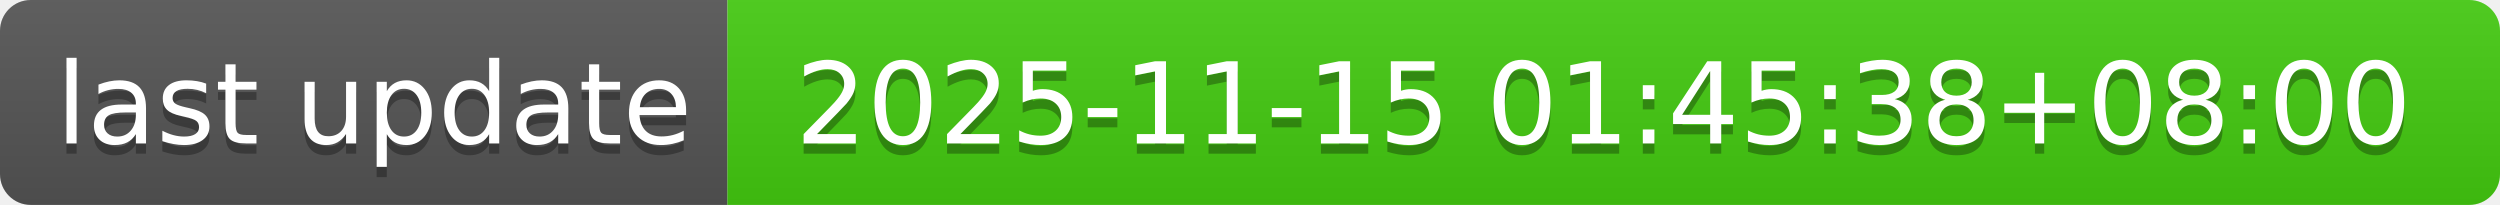
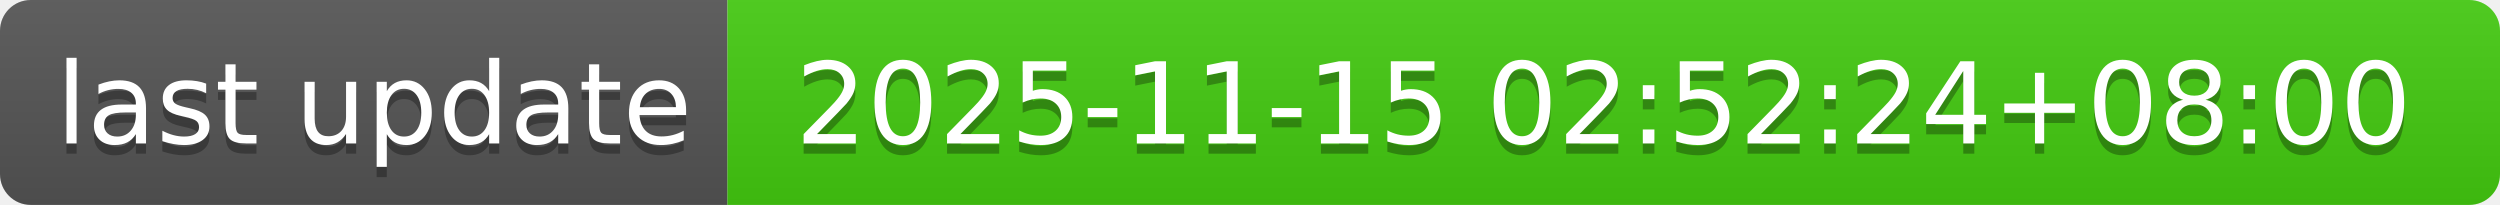
- <svg xmlns="http://www.w3.org/2000/svg" width="244" height="20" role="img" aria-label="last update: 2025-11-15 01:45:38+08:00">
+ <svg xmlns="http://www.w3.org/2000/svg" width="244" height="20" role="img" aria-label="last update: 2025-11-15 02:52:24+08:00">
  <linearGradient id="s" x2="0" y2="100%">
    <stop offset="0" stop-color="#bbb" stop-opacity=".1" />
    <stop offset="1" stop-opacity=".1" />
  </linearGradient>
  <clipPath id="r">
    <rect width="244" height="20" rx="3" fill="#fff" />
  </clipPath>
  <g clip-path="url(#r)">
    <rect width="71" height="20" fill="#555" />
    <rect x="71" width="173" height="20" fill="#4c1" />
    <rect width="244" height="20" fill="url(#s)" />
  </g>
  <g fill="#fff" text-anchor="middle" font-family="Verdana,Geneva,DejaVu Sans,sans-serif" text-rendering="geometricPrecision" font-size="110">
    <text aria-hidden="true" x="365" y="150" fill="#010101" fill-opacity=".3" transform="scale(.1)" textLength="610">last update</text>
    <text x="365" y="140" transform="scale(.1)" fill="#fff" textLength="610">last update</text>
-     <text aria-hidden="true" x="1565" y="150" fill="#010101" fill-opacity=".3" transform="scale(.1)" textLength="1630">2025-11-15 01:45:38+08:00</text>
-     <text x="1565" y="140" transform="scale(.1)" fill="#fff" textLength="1630">2025-11-15 01:45:38+08:00</text>
+     <text aria-hidden="true" x="1565" y="150" fill="#010101" fill-opacity=".3" transform="scale(.1)" textLength="1630">2025-11-15 02:52:24+08:00</text>
+     <text x="1565" y="140" transform="scale(.1)" fill="#fff" textLength="1630">2025-11-15 02:52:24+08:00</text>
  </g>
</svg>
